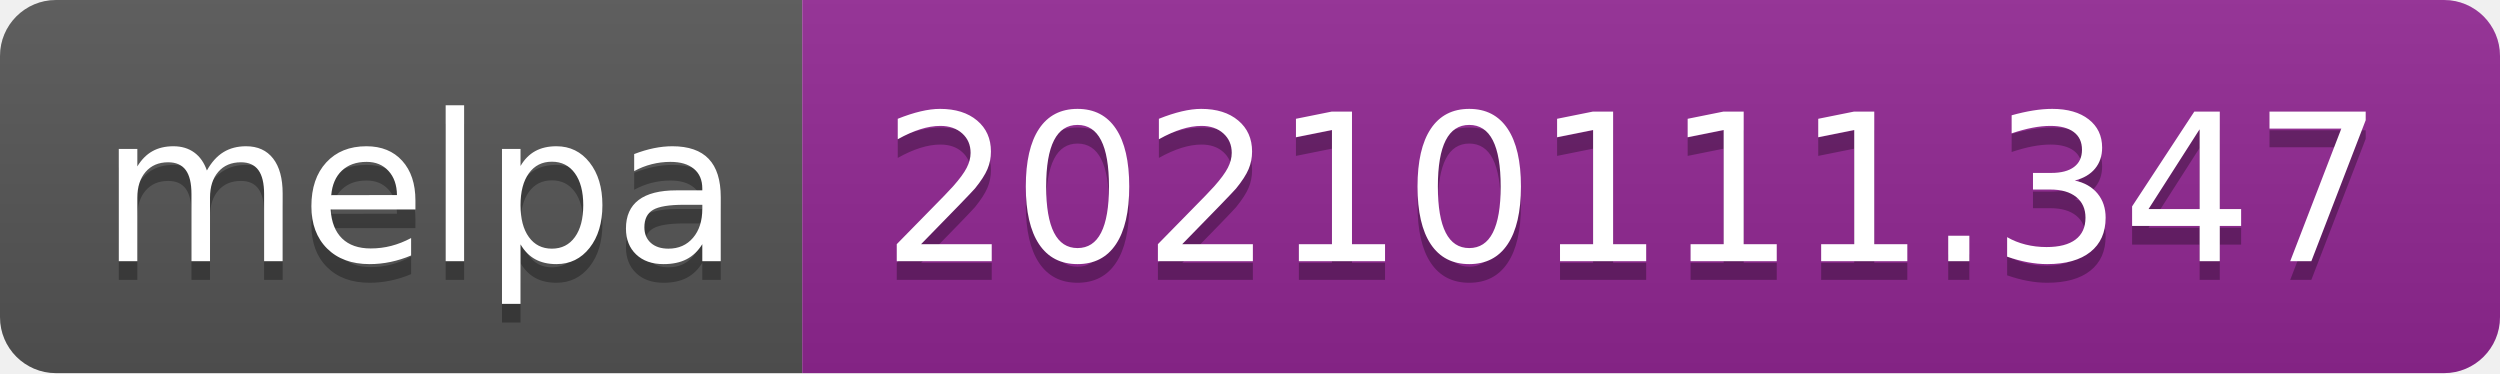
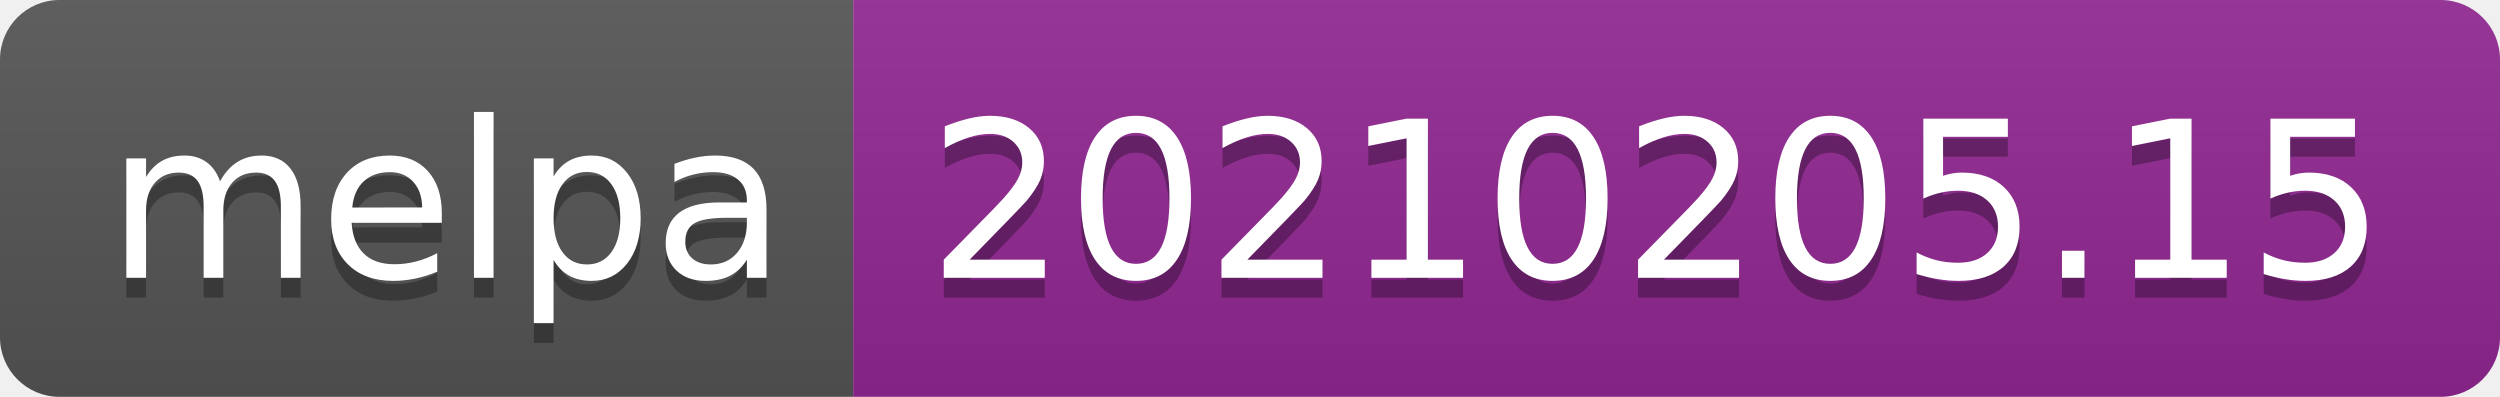
- <svg xmlns="http://www.w3.org/2000/svg" width="134" height="20" role="img" aria-label="melpa: 20210111.347">
+ <svg xmlns="http://www.w3.org/2000/svg" width="126" height="20" role="img" aria-label="melpa: 20210205.15">
  <linearGradient id="s" x2="0" y2="100%">
    <stop offset="0" stop-color="#bbb" stop-opacity=".1" />
    <stop offset="1" stop-opacity=".1" />
  </linearGradient>
  <clipPath id="r">
-     <rect width="134" height="20" rx="3" fill="#fff" />
+     <rect width="126" height="20" rx="3" fill="#fff" />
  </clipPath>
  <g clip-path="url(#r)">
    <rect width="43" height="20" fill="#555" />
-     <rect x="43" width="91" height="20" fill="#922793" />
-     <rect width="134" height="20" fill="url(#s)" />
+     <rect x="43" width="83" height="20" fill="#922793" />
+     <rect width="126" height="20" fill="url(#s)" />
  </g>
  <g fill="#fff" text-anchor="middle" font-family="Verdana,Geneva,DejaVu Sans,sans-serif" text-rendering="geometricPrecision" font-size="110">
    <text aria-hidden="true" x="225" y="150" fill="#010101" fill-opacity=".3" transform="scale(.1)" textLength="330">melpa</text>
    <text x="225" y="140" transform="scale(.1)" fill="#fff" textLength="330">melpa</text>
-     <text aria-hidden="true" x="875" y="150" fill="#010101" fill-opacity=".3" transform="scale(.1)" textLength="810">20210111.347</text>
-     <text x="875" y="140" transform="scale(.1)" fill="#fff" textLength="810">20210111.347</text>
+     <text aria-hidden="true" x="835" y="150" fill="#010101" fill-opacity=".3" transform="scale(.1)" textLength="730">20210205.15</text>
+     <text x="835" y="140" transform="scale(.1)" fill="#fff" textLength="730">20210205.15</text>
  </g>
</svg>
